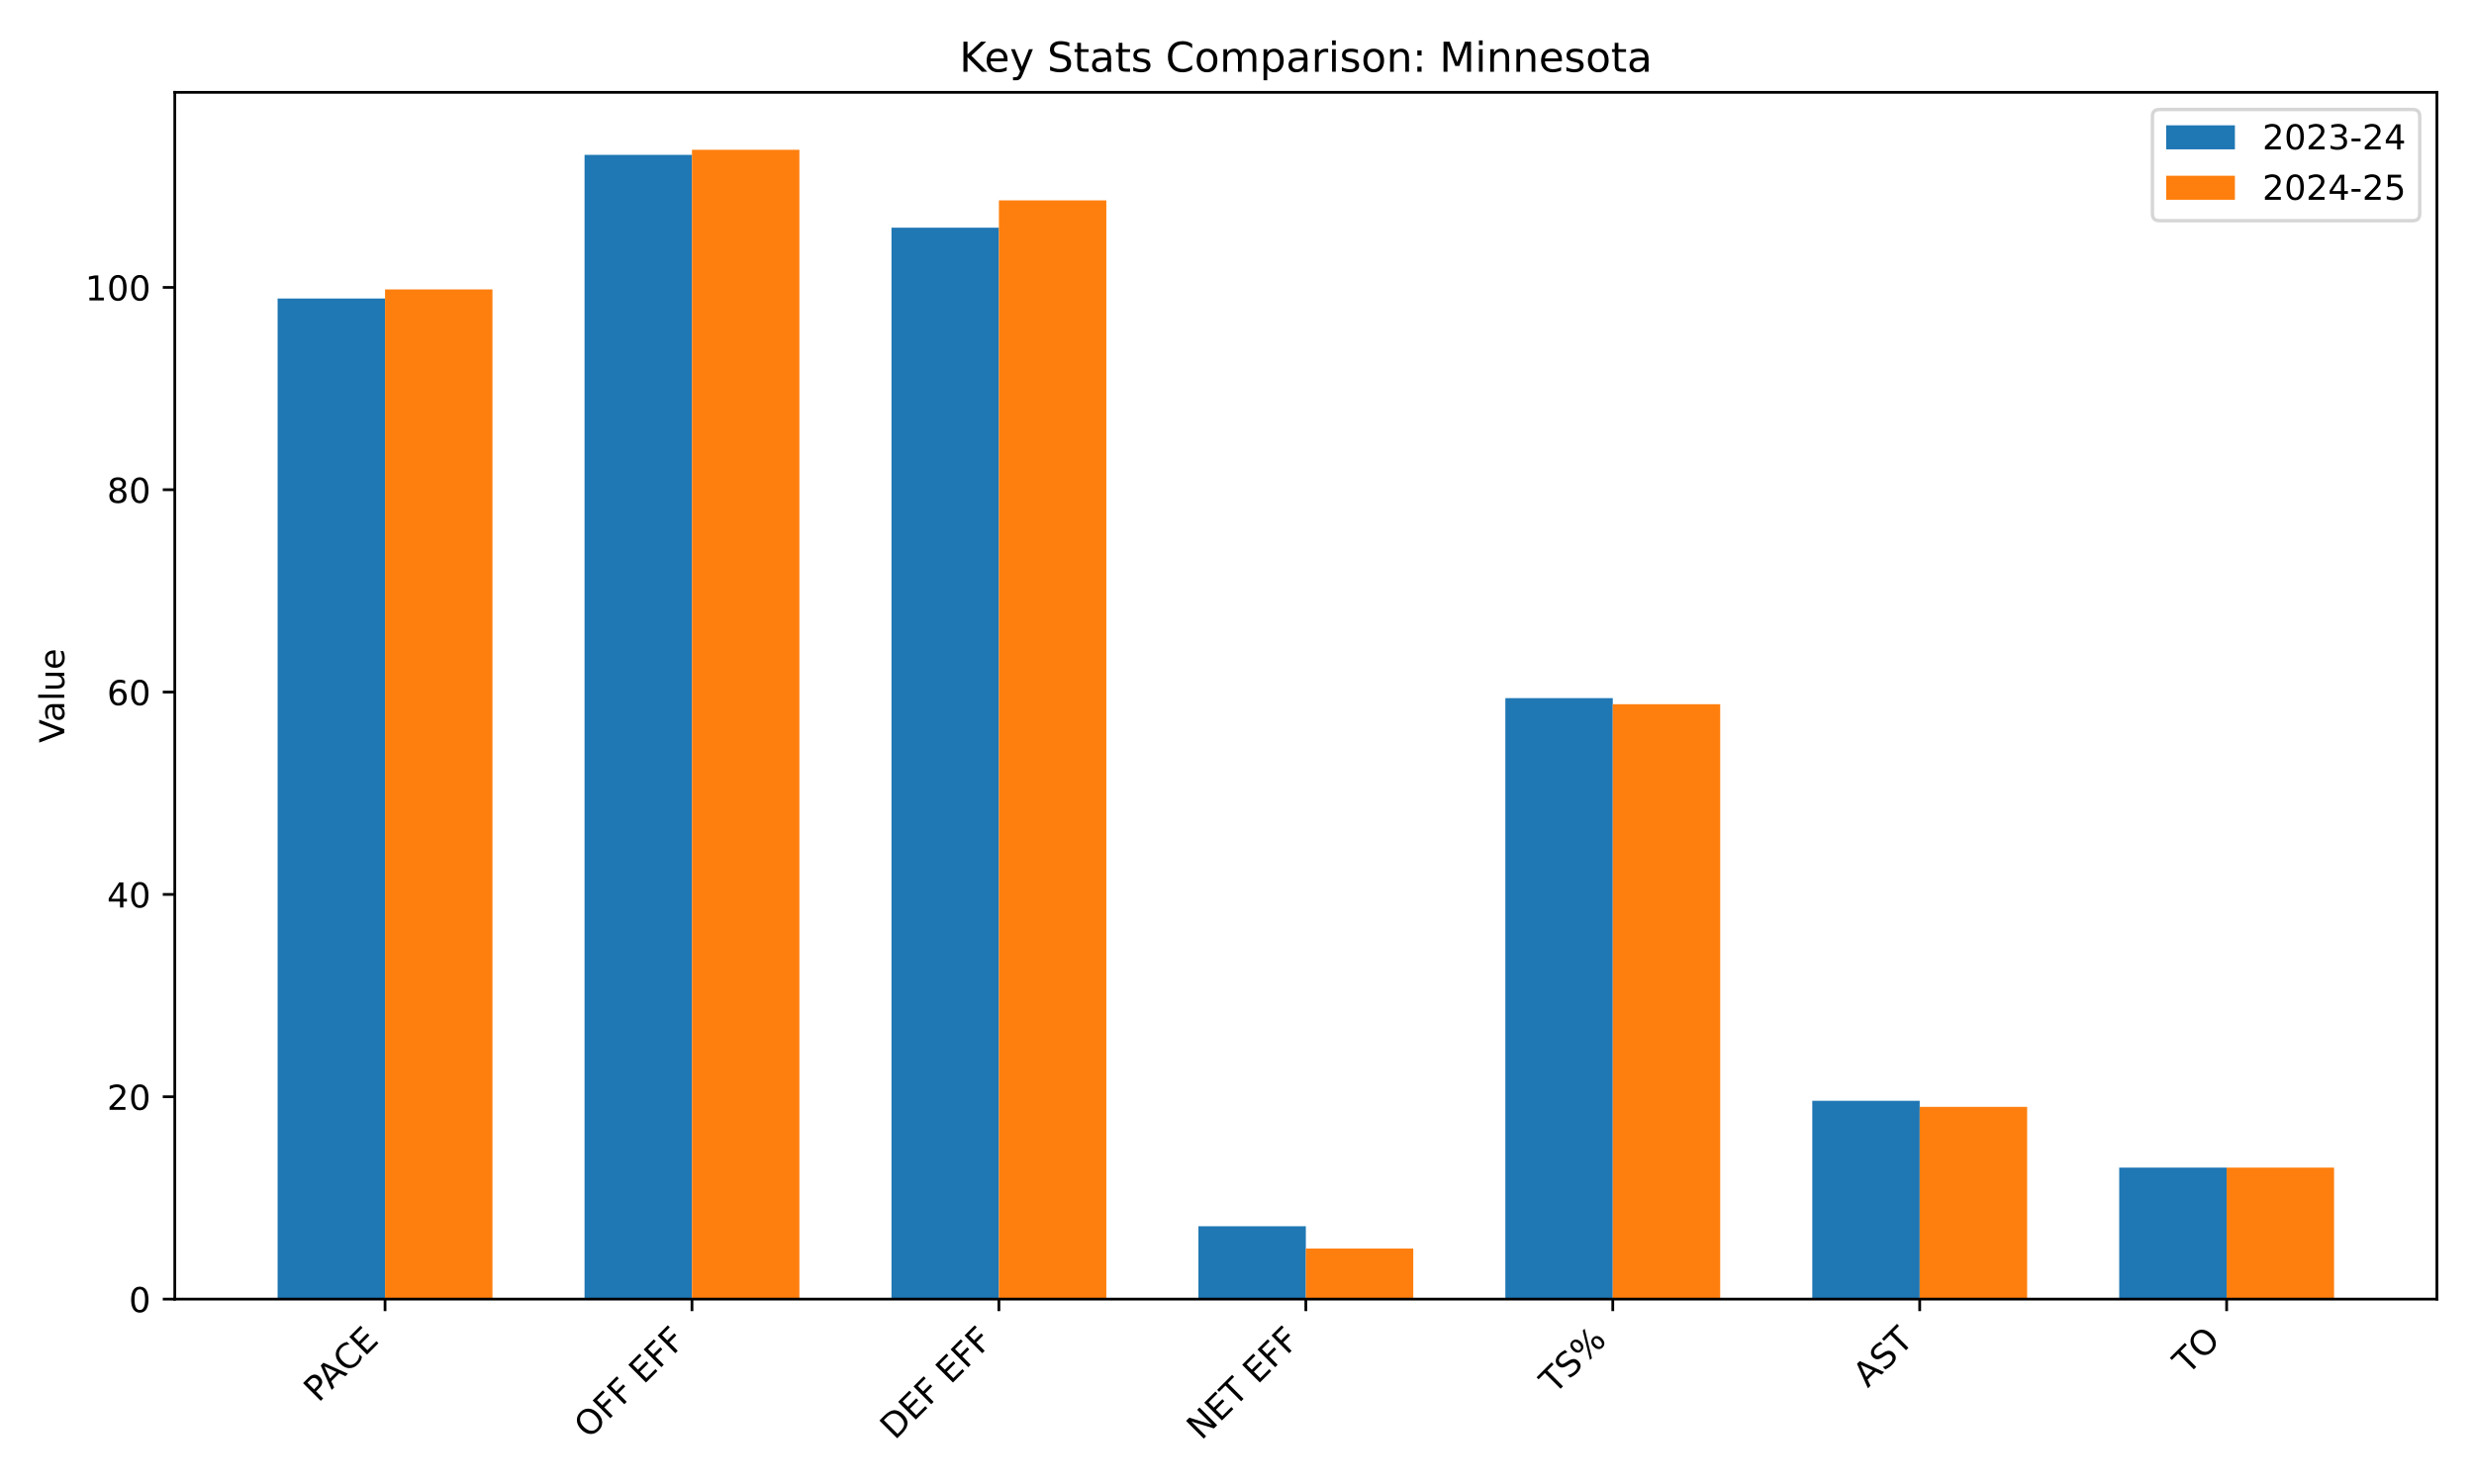
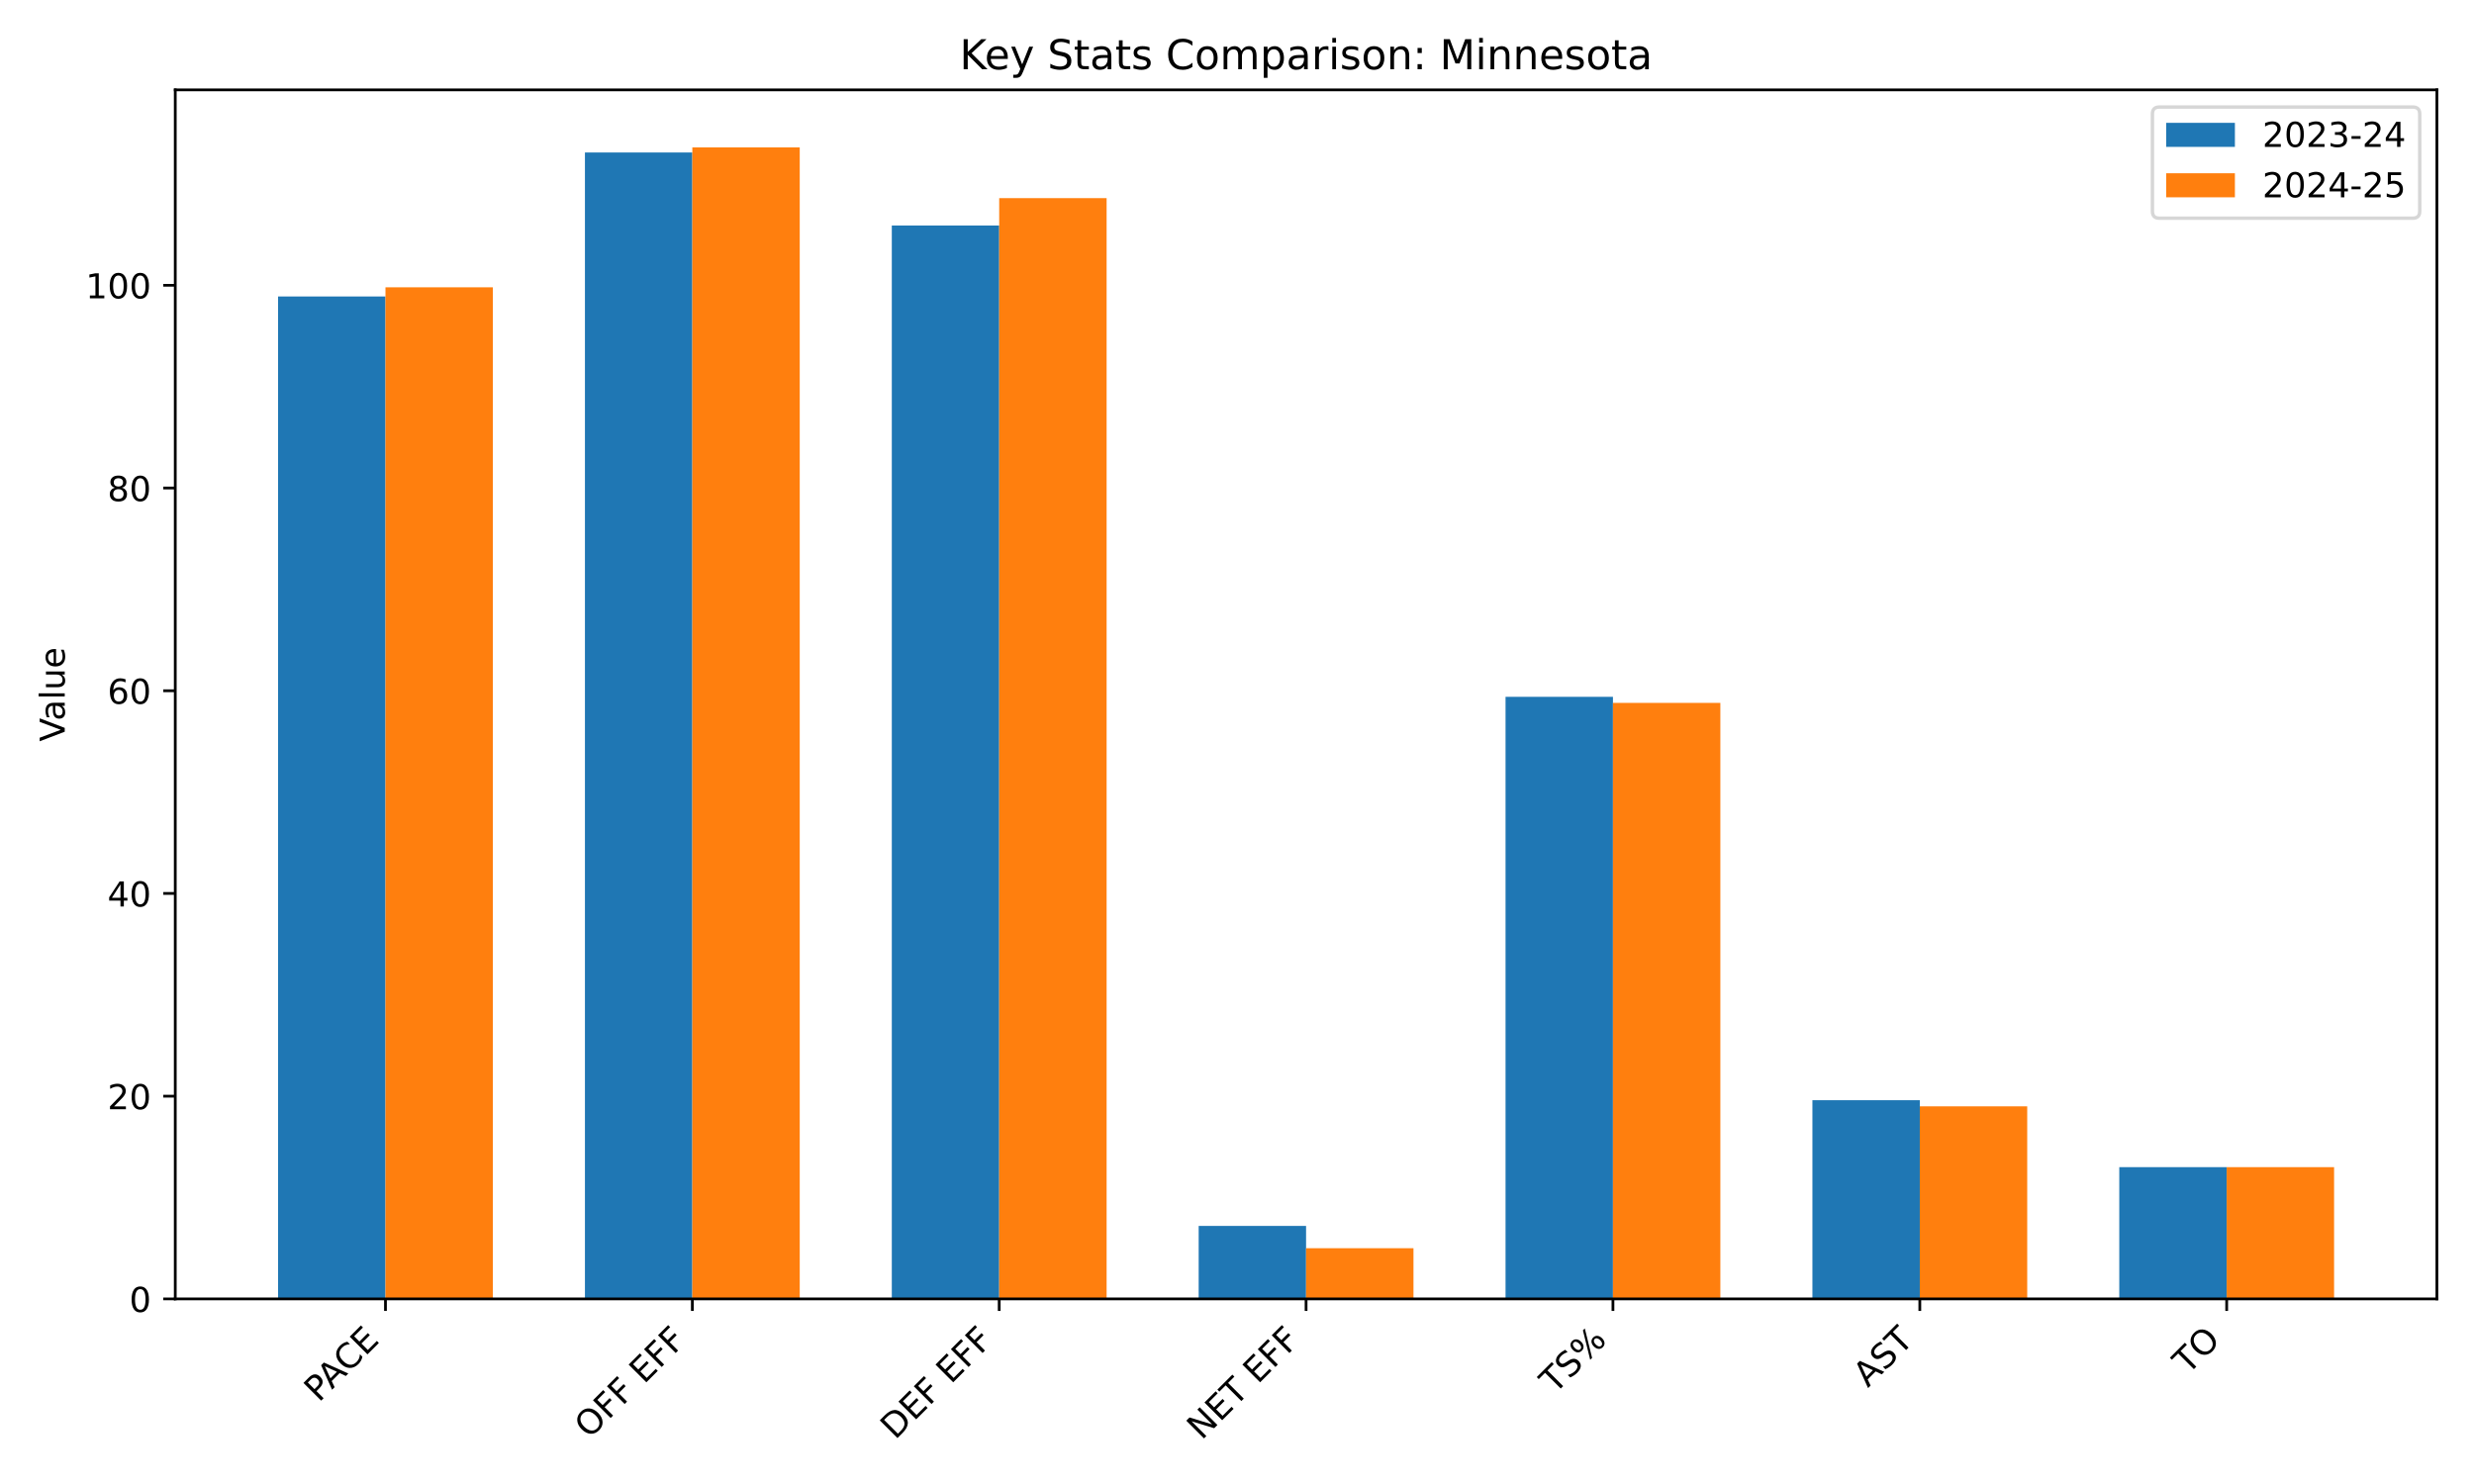
<svg xmlns="http://www.w3.org/2000/svg" xmlns:xlink="http://www.w3.org/1999/xlink" width="720pt" height="432pt" viewBox="0 0 720 432" version="1.1">
  <defs>
    <style type="text/css">*{stroke-linejoin: round; stroke-linecap: butt}</style>
  </defs>
  <g id="figure_1">
    <g id="patch_1">
      <path d="M 0 432  L 720 432  L 720 0  L 0 0  z " style="fill: #ffffff" />
    </g>
    <g id="axes_1">
      <g id="patch_2">
-         <path d="M 50.87 378.18  L 709.2 378.18  L 709.2 26.88  L 50.87 26.88  z " style="fill: #ffffff" />
+         <path d="M 51.005 378.116  L 709.2 378.116  L 709.2 26.16  L 51.005 26.16  z " style="fill: #ffffff" />
      </g>
      <g id="patch_3">
-         <path d="M 80.794 378.18  L 112.058 378.18  L 112.058 86.903  L 80.794 86.903  z " clip-path="url(#pd0b8dc051b)" style="fill: #1f77b4" />
+         <path d="M 80.923 378.116  L 112.181 378.116  L 112.181 86.295  L 80.923 86.295  z " clip-path="url(#pd08ea0d727)" style="fill: #1f77b4" />
      </g>
      <g id="patch_4">
-         <path d="M 170.12 378.18  L 201.384 378.18  L 201.384 45.081  L 170.12 45.081  z " clip-path="url(#pd0b8dc051b)" style="fill: #1f77b4" />
+         <path d="M 170.23 378.116  L 201.488 378.116  L 201.488 44.395  L 170.23 44.395  z " clip-path="url(#pd08ea0d727)" style="fill: #1f77b4" />
      </g>
      <g id="patch_5">
-         <path d="M 259.445 378.18  L 290.709 378.18  L 290.709 66.286  L 259.445 66.286  z " clip-path="url(#pd0b8dc051b)" style="fill: #1f77b4" />
+         <path d="M 259.538 378.116  L 290.795 378.116  L 290.795 65.64  L 259.538 65.64  z " clip-path="url(#pd08ea0d727)" style="fill: #1f77b4" />
      </g>
      <g id="patch_6">
-         <path d="M 348.771 378.18  L 380.035 378.18  L 380.035 356.975  L 348.771 356.975  z " clip-path="url(#pd0b8dc051b)" style="fill: #1f77b4" />
+         <path d="M 348.845 378.116  L 380.103 378.116  L 380.103 356.871  L 348.845 356.871  z " clip-path="url(#pd08ea0d727)" style="fill: #1f77b4" />
      </g>
      <g id="patch_7">
-         <path d="M 438.097 378.18  L 469.361 378.18  L 469.361 203.237  L 438.097 203.237  z " clip-path="url(#pd0b8dc051b)" style="fill: #1f77b4" />
+         <path d="M 438.152 378.116  L 469.41 378.116  L 469.41 202.846  L 438.152 202.846  z " clip-path="url(#pd08ea0d727)" style="fill: #1f77b4" />
      </g>
      <g id="patch_8">
-         <path d="M 527.422 378.18  L 558.686 378.18  L 558.686 320.455  L 527.422 320.455  z " clip-path="url(#pd0b8dc051b)" style="fill: #1f77b4" />
+         <path d="M 527.46 378.116  L 558.717 378.116  L 558.717 320.283  L 527.46 320.283  z " clip-path="url(#pd08ea0d727)" style="fill: #1f77b4" />
      </g>
      <g id="patch_9">
-         <path d="M 616.748 378.18  L 648.012 378.18  L 648.012 339.893  L 616.748 339.893  z " clip-path="url(#pd0b8dc051b)" style="fill: #1f77b4" />
+         <path d="M 616.767 378.116  L 648.024 378.116  L 648.024 339.758  L 616.767 339.758  z " clip-path="url(#pd08ea0d727)" style="fill: #1f77b4" />
      </g>
      <g id="patch_10">
-         <path d="M 112.058 378.18  L 143.322 378.18  L 143.322 84.252  L 112.058 84.252  z " clip-path="url(#pd0b8dc051b)" style="fill: #ff7f0e" />
+         <path d="M 112.181 378.116  L 143.438 378.116  L 143.438 83.639  L 112.181 83.639  z " clip-path="url(#pd08ea0d727)" style="fill: #ff7f0e" />
      </g>
      <g id="patch_11">
-         <path d="M 201.384 378.18  L 232.648 378.18  L 232.648 43.609  L 201.384 43.609  z " clip-path="url(#pd0b8dc051b)" style="fill: #ff7f0e" />
+         <path d="M 201.488 378.116  L 232.745 378.116  L 232.745 42.92  L 201.488 42.92  z " clip-path="url(#pd08ea0d727)" style="fill: #ff7f0e" />
      </g>
      <g id="patch_12">
-         <path d="M 290.709 378.18  L 321.973 378.18  L 321.973 58.334  L 290.709 58.334  z " clip-path="url(#pd0b8dc051b)" style="fill: #ff7f0e" />
+         <path d="M 290.795 378.116  L 322.053 378.116  L 322.053 57.673  L 290.795 57.673  z " clip-path="url(#pd08ea0d727)" style="fill: #ff7f0e" />
      </g>
      <g id="patch_13">
-         <path d="M 380.035 378.18  L 411.299 378.18  L 411.299 363.454  L 380.035 363.454  z " clip-path="url(#pd0b8dc051b)" style="fill: #ff7f0e" />
+         <path d="M 380.103 378.116  L 411.36 378.116  L 411.36 363.363  L 380.103 363.363  z " clip-path="url(#pd08ea0d727)" style="fill: #ff7f0e" />
      </g>
      <g id="patch_14">
-         <path d="M 469.361 378.18  L 500.625 378.18  L 500.625 205.004  L 469.361 205.004  z " clip-path="url(#pd0b8dc051b)" style="fill: #ff7f0e" />
+         <path d="M 469.41 378.116  L 500.667 378.116  L 500.667 204.617  L 469.41 204.617  z " clip-path="url(#pd08ea0d727)" style="fill: #ff7f0e" />
      </g>
      <g id="patch_15">
-         <path d="M 558.686 378.18  L 589.95 378.18  L 589.95 322.222  L 558.686 322.222  z " clip-path="url(#pd0b8dc051b)" style="fill: #ff7f0e" />
+         <path d="M 558.717 378.116  L 589.975 378.116  L 589.975 322.054  L 558.717 322.054  z " clip-path="url(#pd08ea0d727)" style="fill: #ff7f0e" />
      </g>
      <g id="patch_16">
-         <path d="M 648.012 378.18  L 679.276 378.18  L 679.276 339.893  L 648.012 339.893  z " clip-path="url(#pd0b8dc051b)" style="fill: #ff7f0e" />
+         <path d="M 648.024 378.116  L 679.282 378.116  L 679.282 339.758  L 648.024 339.758  z " clip-path="url(#pd08ea0d727)" style="fill: #ff7f0e" />
      </g>
      <g id="matplotlib.axis_1">
        <g id="xtick_1">
          <g id="line2d_1">
            <defs>
-               <path id="m9c830e489b" d="M 0 0  L 0 3.5  " style="stroke: #000000; stroke-width: 0.8" />
+               <path id="mf0e6658be1" d="M 0 0  L 0 3.5  " style="stroke: #000000; stroke-width: 0.8" />
            </defs>
            <g>
-               <use xlink:href="#m9c830e489b" x="112.058" y="378.18" style="stroke: #000000; stroke-width: 0.8" />
+               <use xlink:href="#mf0e6658be1" x="112.181" y="378.116" style="stroke: #000000; stroke-width: 0.8" />
            </g>
          </g>
          <g id="text_1">
-             <g transform="translate(92.65572 408.4847) rotate(-45) scale(0.1 -0.1)">
+             <g transform="translate(92.77817 408.421) rotate(-45) scale(0.1 -0.1)">
              <defs>
                <path id="DejaVuSans-50" d="M 1259 4147  L 1259 2394  L 2053 2394  Q 2494 2394 2734 2622  Q 2975 2850 2975 3272  Q 2975 3691 2734 3919  Q 2494 4147 2053 4147  L 1259 4147  z M 628 4666  L 2053 4666  Q 2838 4666 3239 4311  Q 3641 3956 3641 3272  Q 3641 2581 3239 2228  Q 2838 1875 2053 1875  L 1259 1875  L 1259 0  L 628 0  L 628 4666  z " transform="scale(0.015625)" />
                <path id="DejaVuSans-41" d="M 2188 4044  L 1331 1722  L 3047 1722  L 2188 4044  z M 1831 4666  L 2547 4666  L 4325 0  L 3669 0  L 3244 1197  L 1141 1197  L 716 0  L 50 0  L 1831 4666  z " transform="scale(0.015625)" />
                <path id="DejaVuSans-43" d="M 4122 4306  L 4122 3641  Q 3803 3938 3442 4084  Q 3081 4231 2675 4231  Q 1875 4231 1450 3742  Q 1025 3253 1025 2328  Q 1025 1406 1450 917  Q 1875 428 2675 428  Q 3081 428 3442 575  Q 3803 722 4122 1019  L 4122 359  Q 3791 134 3420 21  Q 3050 -91 2638 -91  Q 1578 -91 968 557  Q 359 1206 359 2328  Q 359 3453 968 4101  Q 1578 4750 2638 4750  Q 3056 4750 3426 4639  Q 3797 4528 4122 4306  z " transform="scale(0.015625)" />
                <path id="DejaVuSans-45" d="M 628 4666  L 3578 4666  L 3578 4134  L 1259 4134  L 1259 2753  L 3481 2753  L 3481 2222  L 1259 2222  L 1259 531  L 3634 531  L 3634 0  L 628 0  L 628 4666  z " transform="scale(0.015625)" />
              </defs>
              <use xlink:href="#DejaVuSans-50" />
              <use xlink:href="#DejaVuSans-41" transform="translate(53.92773 0)" />
              <use xlink:href="#DejaVuSans-43" transform="translate(120.5859 0)" />
              <use xlink:href="#DejaVuSans-45" transform="translate(190.4102 0)" />
            </g>
          </g>
        </g>
        <g id="xtick_2">
          <g id="line2d_2">
            <g>
-               <use xlink:href="#m9c830e489b" x="201.384" y="378.18" style="stroke: #000000; stroke-width: 0.8" />
+               <use xlink:href="#mf0e6658be1" x="201.488" y="378.116" style="stroke: #000000; stroke-width: 0.8" />
            </g>
          </g>
          <g id="text_2">
-             <g transform="translate(171.3637 419.1023) rotate(-45) scale(0.1 -0.1)">
+             <g transform="translate(171.4678 419.0387) rotate(-45) scale(0.1 -0.1)">
              <defs>
                <path id="DejaVuSans-4f" d="M 2522 4238  Q 1834 4238 1429 3725  Q 1025 3213 1025 2328  Q 1025 1447 1429 934  Q 1834 422 2522 422  Q 3209 422 3611 934  Q 4013 1447 4013 2328  Q 4013 3213 3611 3725  Q 3209 4238 2522 4238  z M 2522 4750  Q 3503 4750 4090 4092  Q 4678 3434 4678 2328  Q 4678 1225 4090 567  Q 3503 -91 2522 -91  Q 1538 -91 948 565  Q 359 1222 359 2328  Q 359 3434 948 4092  Q 1538 4750 2522 4750  z " transform="scale(0.015625)" />
                <path id="DejaVuSans-46" d="M 628 4666  L 3309 4666  L 3309 4134  L 1259 4134  L 1259 2759  L 3109 2759  L 3109 2228  L 1259 2228  L 1259 0  L 628 0  L 628 4666  z " transform="scale(0.015625)" />
                <path id="DejaVuSans-20" transform="scale(0.015625)" />
              </defs>
              <use xlink:href="#DejaVuSans-4f" />
              <use xlink:href="#DejaVuSans-46" transform="translate(78.71094 0)" />
              <use xlink:href="#DejaVuSans-46" transform="translate(136.2305 0)" />
              <use xlink:href="#DejaVuSans-20" transform="translate(193.75 0)" />
              <use xlink:href="#DejaVuSans-45" transform="translate(225.5371 0)" />
              <use xlink:href="#DejaVuSans-46" transform="translate(288.7207 0)" />
              <use xlink:href="#DejaVuSans-46" transform="translate(346.2402 0)" />
            </g>
          </g>
        </g>
        <g id="xtick_3">
          <g id="line2d_3">
            <g>
-               <use xlink:href="#m9c830e489b" x="290.709" y="378.18" style="stroke: #000000; stroke-width: 0.8" />
+               <use xlink:href="#mf0e6658be1" x="290.795" y="378.116" style="stroke: #000000; stroke-width: 0.8" />
            </g>
          </g>
          <g id="text_3">
-             <g transform="translate(260.4098 419.3819) rotate(-45) scale(0.1 -0.1)">
+             <g transform="translate(260.4956 419.3182) rotate(-45) scale(0.1 -0.1)">
              <defs>
                <path id="DejaVuSans-44" d="M 1259 4147  L 1259 519  L 2022 519  Q 2988 519 3436 956  Q 3884 1394 3884 2338  Q 3884 3275 3436 3711  Q 2988 4147 2022 4147  L 1259 4147  z M 628 4666  L 1925 4666  Q 3281 4666 3915 4102  Q 4550 3538 4550 2338  Q 4550 1131 3912 565  Q 3275 0 1925 0  L 628 0  L 628 4666  z " transform="scale(0.015625)" />
              </defs>
              <use xlink:href="#DejaVuSans-44" />
              <use xlink:href="#DejaVuSans-45" transform="translate(77.00195 0)" />
              <use xlink:href="#DejaVuSans-46" transform="translate(140.1855 0)" />
              <use xlink:href="#DejaVuSans-20" transform="translate(197.7051 0)" />
              <use xlink:href="#DejaVuSans-45" transform="translate(229.4922 0)" />
              <use xlink:href="#DejaVuSans-46" transform="translate(292.6758 0)" />
              <use xlink:href="#DejaVuSans-46" transform="translate(350.1953 0)" />
            </g>
          </g>
        </g>
        <g id="xtick_4">
          <g id="line2d_4">
            <g>
-               <use xlink:href="#m9c830e489b" x="380.035" y="378.18" style="stroke: #000000; stroke-width: 0.8" />
+               <use xlink:href="#mf0e6658be1" x="380.103" y="378.116" style="stroke: #000000; stroke-width: 0.8" />
            </g>
          </g>
          <g id="text_4">
-             <g transform="translate(349.6382 419.4791) rotate(-45) scale(0.1 -0.1)">
+             <g transform="translate(349.7057 419.4154) rotate(-45) scale(0.1 -0.1)">
              <defs>
                <path id="DejaVuSans-4e" d="M 628 4666  L 1478 4666  L 3547 763  L 3547 4666  L 4159 4666  L 4159 0  L 3309 0  L 1241 3903  L 1241 0  L 628 0  L 628 4666  z " transform="scale(0.015625)" />
                <path id="DejaVuSans-54" d="M -19 4666  L 3928 4666  L 3928 4134  L 2272 4134  L 2272 0  L 1638 0  L 1638 4134  L -19 4134  L -19 4666  z " transform="scale(0.015625)" />
              </defs>
              <use xlink:href="#DejaVuSans-4e" />
              <use xlink:href="#DejaVuSans-45" transform="translate(74.80469 0)" />
              <use xlink:href="#DejaVuSans-54" transform="translate(137.9883 0)" />
              <use xlink:href="#DejaVuSans-20" transform="translate(199.0723 0)" />
              <use xlink:href="#DejaVuSans-45" transform="translate(230.8594 0)" />
              <use xlink:href="#DejaVuSans-46" transform="translate(294.043 0)" />
              <use xlink:href="#DejaVuSans-46" transform="translate(351.5625 0)" />
            </g>
          </g>
        </g>
        <g id="xtick_5">
          <g id="line2d_5">
            <g>
-               <use xlink:href="#m9c830e489b" x="469.361" y="378.18" style="stroke: #000000; stroke-width: 0.8" />
+               <use xlink:href="#mf0e6658be1" x="469.41" y="378.116" style="stroke: #000000; stroke-width: 0.8" />
            </g>
          </g>
          <g id="text_5">
-             <g transform="translate(452.3636 406.0794) rotate(-45) scale(0.1 -0.1)">
+             <g transform="translate(452.4127 406.0158) rotate(-45) scale(0.1 -0.1)">
              <defs>
                <path id="DejaVuSans-53" d="M 3425 4513  L 3425 3897  Q 3066 4069 2747 4153  Q 2428 4238 2131 4238  Q 1616 4238 1336 4038  Q 1056 3838 1056 3469  Q 1056 3159 1242 3001  Q 1428 2844 1947 2747  L 2328 2669  Q 3034 2534 3370 2195  Q 3706 1856 3706 1288  Q 3706 609 3251 259  Q 2797 -91 1919 -91  Q 1588 -91 1214 -16  Q 841 59 441 206  L 441 856  Q 825 641 1194 531  Q 1563 422 1919 422  Q 2459 422 2753 634  Q 3047 847 3047 1241  Q 3047 1584 2836 1778  Q 2625 1972 2144 2069  L 1759 2144  Q 1053 2284 737 2584  Q 422 2884 422 3419  Q 422 4038 858 4394  Q 1294 4750 2059 4750  Q 2388 4750 2728 4690  Q 3069 4631 3425 4513  z " transform="scale(0.015625)" />
                <path id="DejaVuSans-25" d="M 4653 2053  Q 4381 2053 4226 1822  Q 4072 1591 4072 1178  Q 4072 772 4226 539  Q 4381 306 4653 306  Q 4919 306 5073 539  Q 5228 772 5228 1178  Q 5228 1588 5073 1820  Q 4919 2053 4653 2053  z M 4653 2450  Q 5147 2450 5437 2106  Q 5728 1763 5728 1178  Q 5728 594 5436 251  Q 5144 -91 4653 -91  Q 4153 -91 3862 251  Q 3572 594 3572 1178  Q 3572 1766 3864 2108  Q 4156 2450 4653 2450  z M 1428 4353  Q 1159 4353 1004 4120  Q 850 3888 850 3481  Q 850 3069 1003 2837  Q 1156 2606 1428 2606  Q 1700 2606 1854 2837  Q 2009 3069 2009 3481  Q 2009 3884 1853 4118  Q 1697 4353 1428 4353  z M 4250 4750  L 4750 4750  L 1831 -91  L 1331 -91  L 4250 4750  z M 1428 4750  Q 1922 4750 2215 4408  Q 2509 4066 2509 3481  Q 2509 2891 2217 2550  Q 1925 2209 1428 2209  Q 931 2209 642 2551  Q 353 2894 353 3481  Q 353 4063 643 4406  Q 934 4750 1428 4750  z " transform="scale(0.015625)" />
              </defs>
              <use xlink:href="#DejaVuSans-54" />
              <use xlink:href="#DejaVuSans-53" transform="translate(61.08398 0)" />
              <use xlink:href="#DejaVuSans-25" transform="translate(124.5605 0)" />
            </g>
          </g>
        </g>
        <g id="xtick_6">
          <g id="line2d_6">
            <g>
-               <use xlink:href="#m9c830e489b" x="558.686" y="378.18" style="stroke: #000000; stroke-width: 0.8" />
+               <use xlink:href="#mf0e6658be1" x="558.717" y="378.116" style="stroke: #000000; stroke-width: 0.8" />
            </g>
          </g>
          <g id="text_6">
-             <g transform="translate(543.5708 404.1978) rotate(-45) scale(0.1 -0.1)">
+             <g transform="translate(543.6016 404.1342) rotate(-45) scale(0.1 -0.1)">
              <use xlink:href="#DejaVuSans-41" />
              <use xlink:href="#DejaVuSans-53" transform="translate(68.4082 0)" />
              <use xlink:href="#DejaVuSans-54" transform="translate(131.8848 0)" />
            </g>
          </g>
        </g>
        <g id="xtick_7">
          <g id="line2d_7">
            <g>
-               <use xlink:href="#m9c830e489b" x="648.012" y="378.18" style="stroke: #000000; stroke-width: 0.8" />
+               <use xlink:href="#mf0e6658be1" x="648.024" y="378.116" style="stroke: #000000; stroke-width: 0.8" />
            </g>
          </g>
          <g id="text_7">
-             <g transform="translate(636.6562 400.438) rotate(-45) scale(0.1 -0.1)">
+             <g transform="translate(636.6688 400.3744) rotate(-45) scale(0.1 -0.1)">
              <use xlink:href="#DejaVuSans-54" />
              <use xlink:href="#DejaVuSans-4f" transform="translate(61.08398 0)" />
            </g>
          </g>
        </g>
      </g>
      <g id="matplotlib.axis_2">
        <g id="ytick_1">
          <g id="line2d_8">
            <defs>
-               <path id="m8847813291" d="M 0 0  L -3.5 0  " style="stroke: #000000; stroke-width: 0.8" />
+               <path id="m362a464a7b" d="M 0 0  L -3.5 0  " style="stroke: #000000; stroke-width: 0.8" />
            </defs>
            <g>
-               <use xlink:href="#m8847813291" x="50.87" y="378.18" style="stroke: #000000; stroke-width: 0.8" />
+               <use xlink:href="#m362a464a7b" x="51.005" y="378.116" style="stroke: #000000; stroke-width: 0.8" />
            </g>
          </g>
          <g id="text_8">
-             <g transform="translate(37.5075 381.9792) scale(0.1 -0.1)">
+             <g transform="translate(37.6425 381.9156) scale(0.1 -0.1)">
              <defs>
                <path id="DejaVuSans-30" d="M 2034 4250  Q 1547 4250 1301 3770  Q 1056 3291 1056 2328  Q 1056 1369 1301 889  Q 1547 409 2034 409  Q 2525 409 2770 889  Q 3016 1369 3016 2328  Q 3016 3291 2770 3770  Q 2525 4250 2034 4250  z M 2034 4750  Q 2819 4750 3233 4129  Q 3647 3509 3647 2328  Q 3647 1150 3233 529  Q 2819 -91 2034 -91  Q 1250 -91 836 529  Q 422 1150 422 2328  Q 422 3509 836 4129  Q 1250 4750 2034 4750  z " transform="scale(0.015625)" />
              </defs>
              <use xlink:href="#DejaVuSans-30" />
            </g>
          </g>
        </g>
        <g id="ytick_2">
          <g id="line2d_9">
            <g>
-               <use xlink:href="#m8847813291" x="50.87" y="319.277" style="stroke: #000000; stroke-width: 0.8" />
+               <use xlink:href="#m362a464a7b" x="51.005" y="319.103" style="stroke: #000000; stroke-width: 0.8" />
            </g>
          </g>
          <g id="text_9">
-             <g transform="translate(31.145 323.0758) scale(0.1 -0.1)">
+             <g transform="translate(31.28 322.9021) scale(0.1 -0.1)">
              <defs>
                <path id="DejaVuSans-32" d="M 1228 531  L 3431 531  L 3431 0  L 469 0  L 469 531  Q 828 903 1448 1529  Q 2069 2156 2228 2338  Q 2531 2678 2651 2914  Q 2772 3150 2772 3378  Q 2772 3750 2511 3984  Q 2250 4219 1831 4219  Q 1534 4219 1204 4116  Q 875 4013 500 3803  L 500 4441  Q 881 4594 1212 4672  Q 1544 4750 1819 4750  Q 2544 4750 2975 4387  Q 3406 4025 3406 3419  Q 3406 3131 3298 2873  Q 3191 2616 2906 2266  Q 2828 2175 2409 1742  Q 1991 1309 1228 531  z " transform="scale(0.015625)" />
              </defs>
              <use xlink:href="#DejaVuSans-32" />
              <use xlink:href="#DejaVuSans-30" transform="translate(63.62305 0)" />
            </g>
          </g>
        </g>
        <g id="ytick_3">
          <g id="line2d_10">
            <g>
-               <use xlink:href="#m8847813291" x="50.87" y="260.373" style="stroke: #000000; stroke-width: 0.8" />
+               <use xlink:href="#m362a464a7b" x="51.005" y="260.089" style="stroke: #000000; stroke-width: 0.8" />
            </g>
          </g>
          <g id="text_10">
-             <g transform="translate(31.145 264.1724) scale(0.1 -0.1)">
+             <g transform="translate(31.28 263.8886) scale(0.1 -0.1)">
              <defs>
                <path id="DejaVuSans-34" d="M 2419 4116  L 825 1625  L 2419 1625  L 2419 4116  z M 2253 4666  L 3047 4666  L 3047 1625  L 3713 1625  L 3713 1100  L 3047 1100  L 3047 0  L 2419 0  L 2419 1100  L 313 1100  L 313 1709  L 2253 4666  z " transform="scale(0.015625)" />
              </defs>
              <use xlink:href="#DejaVuSans-34" />
              <use xlink:href="#DejaVuSans-30" transform="translate(63.62305 0)" />
            </g>
          </g>
        </g>
        <g id="ytick_4">
          <g id="line2d_11">
            <g>
-               <use xlink:href="#m8847813291" x="50.87" y="201.47" style="stroke: #000000; stroke-width: 0.8" />
+               <use xlink:href="#m362a464a7b" x="51.005" y="201.076" style="stroke: #000000; stroke-width: 0.8" />
            </g>
          </g>
          <g id="text_11">
-             <g transform="translate(31.145 205.2689) scale(0.1 -0.1)">
+             <g transform="translate(31.28 204.8751) scale(0.1 -0.1)">
              <defs>
                <path id="DejaVuSans-36" d="M 2113 2584  Q 1688 2584 1439 2293  Q 1191 2003 1191 1497  Q 1191 994 1439 701  Q 1688 409 2113 409  Q 2538 409 2786 701  Q 3034 994 3034 1497  Q 3034 2003 2786 2293  Q 2538 2584 2113 2584  z M 3366 4563  L 3366 3988  Q 3128 4100 2886 4159  Q 2644 4219 2406 4219  Q 1781 4219 1451 3797  Q 1122 3375 1075 2522  Q 1259 2794 1537 2939  Q 1816 3084 2150 3084  Q 2853 3084 3261 2657  Q 3669 2231 3669 1497  Q 3669 778 3244 343  Q 2819 -91 2113 -91  Q 1303 -91 875 529  Q 447 1150 447 2328  Q 447 3434 972 4092  Q 1497 4750 2381 4750  Q 2619 4750 2861 4703  Q 3103 4656 3366 4563  z " transform="scale(0.015625)" />
              </defs>
              <use xlink:href="#DejaVuSans-36" />
              <use xlink:href="#DejaVuSans-30" transform="translate(63.62305 0)" />
            </g>
          </g>
        </g>
        <g id="ytick_5">
          <g id="line2d_12">
            <g>
-               <use xlink:href="#m8847813291" x="50.87" y="142.566" style="stroke: #000000; stroke-width: 0.8" />
+               <use xlink:href="#m362a464a7b" x="51.005" y="142.062" style="stroke: #000000; stroke-width: 0.8" />
            </g>
          </g>
          <g id="text_12">
-             <g transform="translate(31.145 146.3655) scale(0.1 -0.1)">
+             <g transform="translate(31.28 145.8617) scale(0.1 -0.1)">
              <defs>
                <path id="DejaVuSans-38" d="M 2034 2216  Q 1584 2216 1326 1975  Q 1069 1734 1069 1313  Q 1069 891 1326 650  Q 1584 409 2034 409  Q 2484 409 2743 651  Q 3003 894 3003 1313  Q 3003 1734 2745 1975  Q 2488 2216 2034 2216  z M 1403 2484  Q 997 2584 770 2862  Q 544 3141 544 3541  Q 544 4100 942 4425  Q 1341 4750 2034 4750  Q 2731 4750 3128 4425  Q 3525 4100 3525 3541  Q 3525 3141 3298 2862  Q 3072 2584 2669 2484  Q 3125 2378 3379 2068  Q 3634 1759 3634 1313  Q 3634 634 3220 271  Q 2806 -91 2034 -91  Q 1263 -91 848 271  Q 434 634 434 1313  Q 434 1759 690 2068  Q 947 2378 1403 2484  z M 1172 3481  Q 1172 3119 1398 2916  Q 1625 2713 2034 2713  Q 2441 2713 2670 2916  Q 2900 3119 2900 3481  Q 2900 3844 2670 4047  Q 2441 4250 2034 4250  Q 1625 4250 1398 4047  Q 1172 3844 1172 3481  z " transform="scale(0.015625)" />
              </defs>
              <use xlink:href="#DejaVuSans-38" />
              <use xlink:href="#DejaVuSans-30" transform="translate(63.62305 0)" />
            </g>
          </g>
        </g>
        <g id="ytick_6">
          <g id="line2d_13">
            <g>
-               <use xlink:href="#m8847813291" x="50.87" y="83.663" style="stroke: #000000; stroke-width: 0.8" />
+               <use xlink:href="#m362a464a7b" x="51.005" y="83.049" style="stroke: #000000; stroke-width: 0.8" />
            </g>
          </g>
          <g id="text_13">
-             <g transform="translate(24.7825 87.46211) scale(0.1 -0.1)">
+             <g transform="translate(24.9175 86.8482) scale(0.1 -0.1)">
              <defs>
                <path id="DejaVuSans-31" d="M 794 531  L 1825 531  L 1825 4091  L 703 3866  L 703 4441  L 1819 4666  L 2450 4666  L 2450 531  L 3481 531  L 3481 0  L 794 0  L 794 531  z " transform="scale(0.015625)" />
              </defs>
              <use xlink:href="#DejaVuSans-31" />
              <use xlink:href="#DejaVuSans-30" transform="translate(63.62305 0)" />
              <use xlink:href="#DejaVuSans-30" transform="translate(127.2461 0)" />
            </g>
          </g>
        </g>
        <g id="text_14">
-           <g transform="translate(18.70281 216.2612) rotate(-90) scale(0.1 -0.1)">
+           <g transform="translate(18.83781 215.8694) rotate(-90) scale(0.1 -0.1)">
            <defs>
              <path id="DejaVuSans-56" d="M 1831 0  L 50 4666  L 709 4666  L 2188 738  L 3669 4666  L 4325 4666  L 2547 0  L 1831 0  z " transform="scale(0.015625)" />
              <path id="DejaVuSans-61" d="M 2194 1759  Q 1497 1759 1228 1600  Q 959 1441 959 1056  Q 959 750 1161 570  Q 1363 391 1709 391  Q 2188 391 2477 730  Q 2766 1069 2766 1631  L 2766 1759  L 2194 1759  z M 3341 1997  L 3341 0  L 2766 0  L 2766 531  Q 2569 213 2275 61  Q 1981 -91 1556 -91  Q 1019 -91 701 211  Q 384 513 384 1019  Q 384 1609 779 1909  Q 1175 2209 1959 2209  L 2766 2209  L 2766 2266  Q 2766 2663 2505 2880  Q 2244 3097 1772 3097  Q 1472 3097 1187 3025  Q 903 2953 641 2809  L 641 3341  Q 956 3463 1253 3523  Q 1550 3584 1831 3584  Q 2591 3584 2966 3190  Q 3341 2797 3341 1997  z " transform="scale(0.015625)" />
              <path id="DejaVuSans-6c" d="M 603 4863  L 1178 4863  L 1178 0  L 603 0  L 603 4863  z " transform="scale(0.015625)" />
              <path id="DejaVuSans-75" d="M 544 1381  L 544 3500  L 1119 3500  L 1119 1403  Q 1119 906 1312 657  Q 1506 409 1894 409  Q 2359 409 2629 706  Q 2900 1003 2900 1516  L 2900 3500  L 3475 3500  L 3475 0  L 2900 0  L 2900 538  Q 2691 219 2414 64  Q 2138 -91 1772 -91  Q 1169 -91 856 284  Q 544 659 544 1381  z M 1991 3584  L 1991 3584  z " transform="scale(0.015625)" />
              <path id="DejaVuSans-65" d="M 3597 1894  L 3597 1613  L 953 1613  Q 991 1019 1311 708  Q 1631 397 2203 397  Q 2534 397 2845 478  Q 3156 559 3463 722  L 3463 178  Q 3153 47 2828 -22  Q 2503 -91 2169 -91  Q 1331 -91 842 396  Q 353 884 353 1716  Q 353 2575 817 3079  Q 1281 3584 2069 3584  Q 2775 3584 3186 3129  Q 3597 2675 3597 1894  z M 3022 2063  Q 3016 2534 2758 2815  Q 2500 3097 2075 3097  Q 1594 3097 1305 2825  Q 1016 2553 972 2059  L 3022 2063  z " transform="scale(0.015625)" />
            </defs>
            <use xlink:href="#DejaVuSans-56" />
            <use xlink:href="#DejaVuSans-61" transform="translate(60.6582 0)" />
            <use xlink:href="#DejaVuSans-6c" transform="translate(121.9375 0)" />
            <use xlink:href="#DejaVuSans-75" transform="translate(149.7207 0)" />
            <use xlink:href="#DejaVuSans-65" transform="translate(213.0996 0)" />
          </g>
        </g>
      </g>
      <g id="patch_17">
-         <path d="M 50.87 378.18  L 50.87 26.88  " style="fill: none; stroke: #000000; stroke-width: 0.8; stroke-linejoin: miter; stroke-linecap: square" />
+         <path d="M 51.005 378.116  L 51.005 26.16  " style="fill: none; stroke: #000000; stroke-width: 0.8; stroke-linejoin: miter; stroke-linecap: square" />
      </g>
      <g id="patch_18">
-         <path d="M 709.2 378.18  L 709.2 26.88  " style="fill: none; stroke: #000000; stroke-width: 0.8; stroke-linejoin: miter; stroke-linecap: square" />
+         <path d="M 709.2 378.116  L 709.2 26.16  " style="fill: none; stroke: #000000; stroke-width: 0.8; stroke-linejoin: miter; stroke-linecap: square" />
      </g>
      <g id="patch_19">
-         <path d="M 50.87 378.18  L 709.2 378.18  " style="fill: none; stroke: #000000; stroke-width: 0.8; stroke-linejoin: miter; stroke-linecap: square" />
+         <path d="M 51.005 378.116  L 709.2 378.116  " style="fill: none; stroke: #000000; stroke-width: 0.8; stroke-linejoin: miter; stroke-linecap: square" />
      </g>
      <g id="patch_20">
-         <path d="M 50.87 26.88  L 709.2 26.88  " style="fill: none; stroke: #000000; stroke-width: 0.8; stroke-linejoin: miter; stroke-linecap: square" />
+         <path d="M 51.005 26.16  L 709.2 26.16  " style="fill: none; stroke: #000000; stroke-width: 0.8; stroke-linejoin: miter; stroke-linecap: square" />
      </g>
      <g id="text_15">
-         <g transform="translate(279.2088 20.88) scale(0.12 -0.12)">
+         <g transform="translate(279.2763 20.16) scale(0.12 -0.12)">
          <defs>
            <path id="DejaVuSans-4b" d="M 628 4666  L 1259 4666  L 1259 2694  L 3353 4666  L 4166 4666  L 1850 2491  L 4331 0  L 3500 0  L 1259 2247  L 1259 0  L 628 0  L 628 4666  z " transform="scale(0.015625)" />
            <path id="DejaVuSans-79" d="M 2059 -325  Q 1816 -950 1584 -1140  Q 1353 -1331 966 -1331  L 506 -1331  L 506 -850  L 844 -850  Q 1081 -850 1212 -737  Q 1344 -625 1503 -206  L 1606 56  L 191 3500  L 800 3500  L 1894 763  L 2988 3500  L 3597 3500  L 2059 -325  z " transform="scale(0.015625)" />
            <path id="DejaVuSans-74" d="M 1172 4494  L 1172 3500  L 2356 3500  L 2356 3053  L 1172 3053  L 1172 1153  Q 1172 725 1289 603  Q 1406 481 1766 481  L 2356 481  L 2356 0  L 1766 0  Q 1100 0 847 248  Q 594 497 594 1153  L 594 3053  L 172 3053  L 172 3500  L 594 3500  L 594 4494  L 1172 4494  z " transform="scale(0.015625)" />
            <path id="DejaVuSans-73" d="M 2834 3397  L 2834 2853  Q 2591 2978 2328 3040  Q 2066 3103 1784 3103  Q 1356 3103 1142 2972  Q 928 2841 928 2578  Q 928 2378 1081 2264  Q 1234 2150 1697 2047  L 1894 2003  Q 2506 1872 2764 1633  Q 3022 1394 3022 966  Q 3022 478 2636 193  Q 2250 -91 1575 -91  Q 1294 -91 989 -36  Q 684 19 347 128  L 347 722  Q 666 556 975 473  Q 1284 391 1588 391  Q 1994 391 2212 530  Q 2431 669 2431 922  Q 2431 1156 2273 1281  Q 2116 1406 1581 1522  L 1381 1569  Q 847 1681 609 1914  Q 372 2147 372 2553  Q 372 3047 722 3315  Q 1072 3584 1716 3584  Q 2034 3584 2315 3537  Q 2597 3491 2834 3397  z " transform="scale(0.015625)" />
            <path id="DejaVuSans-6f" d="M 1959 3097  Q 1497 3097 1228 2736  Q 959 2375 959 1747  Q 959 1119 1226 758  Q 1494 397 1959 397  Q 2419 397 2687 759  Q 2956 1122 2956 1747  Q 2956 2369 2687 2733  Q 2419 3097 1959 3097  z M 1959 3584  Q 2709 3584 3137 3096  Q 3566 2609 3566 1747  Q 3566 888 3137 398  Q 2709 -91 1959 -91  Q 1206 -91 779 398  Q 353 888 353 1747  Q 353 2609 779 3096  Q 1206 3584 1959 3584  z " transform="scale(0.015625)" />
            <path id="DejaVuSans-6d" d="M 3328 2828  Q 3544 3216 3844 3400  Q 4144 3584 4550 3584  Q 5097 3584 5394 3201  Q 5691 2819 5691 2113  L 5691 0  L 5113 0  L 5113 2094  Q 5113 2597 4934 2840  Q 4756 3084 4391 3084  Q 3944 3084 3684 2787  Q 3425 2491 3425 1978  L 3425 0  L 2847 0  L 2847 2094  Q 2847 2600 2669 2842  Q 2491 3084 2119 3084  Q 1678 3084 1418 2786  Q 1159 2488 1159 1978  L 1159 0  L 581 0  L 581 3500  L 1159 3500  L 1159 2956  Q 1356 3278 1631 3431  Q 1906 3584 2284 3584  Q 2666 3584 2933 3390  Q 3200 3197 3328 2828  z " transform="scale(0.015625)" />
            <path id="DejaVuSans-70" d="M 1159 525  L 1159 -1331  L 581 -1331  L 581 3500  L 1159 3500  L 1159 2969  Q 1341 3281 1617 3432  Q 1894 3584 2278 3584  Q 2916 3584 3314 3078  Q 3713 2572 3713 1747  Q 3713 922 3314 415  Q 2916 -91 2278 -91  Q 1894 -91 1617 61  Q 1341 213 1159 525  z M 3116 1747  Q 3116 2381 2855 2742  Q 2594 3103 2138 3103  Q 1681 3103 1420 2742  Q 1159 2381 1159 1747  Q 1159 1113 1420 752  Q 1681 391 2138 391  Q 2594 391 2855 752  Q 3116 1113 3116 1747  z " transform="scale(0.015625)" />
            <path id="DejaVuSans-72" d="M 2631 2963  Q 2534 3019 2420 3045  Q 2306 3072 2169 3072  Q 1681 3072 1420 2755  Q 1159 2438 1159 1844  L 1159 0  L 581 0  L 581 3500  L 1159 3500  L 1159 2956  Q 1341 3275 1631 3429  Q 1922 3584 2338 3584  Q 2397 3584 2469 3576  Q 2541 3569 2628 3553  L 2631 2963  z " transform="scale(0.015625)" />
            <path id="DejaVuSans-69" d="M 603 3500  L 1178 3500  L 1178 0  L 603 0  L 603 3500  z M 603 4863  L 1178 4863  L 1178 4134  L 603 4134  L 603 4863  z " transform="scale(0.015625)" />
            <path id="DejaVuSans-6e" d="M 3513 2113  L 3513 0  L 2938 0  L 2938 2094  Q 2938 2591 2744 2837  Q 2550 3084 2163 3084  Q 1697 3084 1428 2787  Q 1159 2491 1159 1978  L 1159 0  L 581 0  L 581 3500  L 1159 3500  L 1159 2956  Q 1366 3272 1645 3428  Q 1925 3584 2291 3584  Q 2894 3584 3203 3211  Q 3513 2838 3513 2113  z " transform="scale(0.015625)" />
            <path id="DejaVuSans-3a" d="M 750 794  L 1409 794  L 1409 0  L 750 0  L 750 794  z M 750 3309  L 1409 3309  L 1409 2516  L 750 2516  L 750 3309  z " transform="scale(0.015625)" />
            <path id="DejaVuSans-4d" d="M 628 4666  L 1569 4666  L 2759 1491  L 3956 4666  L 4897 4666  L 4897 0  L 4281 0  L 4281 4097  L 3078 897  L 2444 897  L 1241 4097  L 1241 0  L 628 0  L 628 4666  z " transform="scale(0.015625)" />
          </defs>
          <use xlink:href="#DejaVuSans-4b" />
          <use xlink:href="#DejaVuSans-65" transform="translate(60.57617 0)" />
          <use xlink:href="#DejaVuSans-79" transform="translate(122.0996 0)" />
          <use xlink:href="#DejaVuSans-20" transform="translate(181.2793 0)" />
          <use xlink:href="#DejaVuSans-53" transform="translate(213.0664 0)" />
          <use xlink:href="#DejaVuSans-74" transform="translate(276.543 0)" />
          <use xlink:href="#DejaVuSans-61" transform="translate(315.752 0)" />
          <use xlink:href="#DejaVuSans-74" transform="translate(377.0312 0)" />
          <use xlink:href="#DejaVuSans-73" transform="translate(416.2402 0)" />
          <use xlink:href="#DejaVuSans-20" transform="translate(468.3398 0)" />
          <use xlink:href="#DejaVuSans-43" transform="translate(500.127 0)" />
          <use xlink:href="#DejaVuSans-6f" transform="translate(569.9512 0)" />
          <use xlink:href="#DejaVuSans-6d" transform="translate(631.1328 0)" />
          <use xlink:href="#DejaVuSans-70" transform="translate(728.5449 0)" />
          <use xlink:href="#DejaVuSans-61" transform="translate(792.0215 0)" />
          <use xlink:href="#DejaVuSans-72" transform="translate(853.3008 0)" />
          <use xlink:href="#DejaVuSans-69" transform="translate(894.4141 0)" />
          <use xlink:href="#DejaVuSans-73" transform="translate(922.1973 0)" />
          <use xlink:href="#DejaVuSans-6f" transform="translate(974.2969 0)" />
          <use xlink:href="#DejaVuSans-6e" transform="translate(1035.479 0)" />
          <use xlink:href="#DejaVuSans-3a" transform="translate(1098.857 0)" />
          <use xlink:href="#DejaVuSans-20" transform="translate(1132.549 0)" />
          <use xlink:href="#DejaVuSans-4d" transform="translate(1164.336 0)" />
          <use xlink:href="#DejaVuSans-69" transform="translate(1250.615 0)" />
          <use xlink:href="#DejaVuSans-6e" transform="translate(1278.398 0)" />
          <use xlink:href="#DejaVuSans-6e" transform="translate(1341.777 0)" />
          <use xlink:href="#DejaVuSans-65" transform="translate(1405.156 0)" />
          <use xlink:href="#DejaVuSans-73" transform="translate(1466.68 0)" />
          <use xlink:href="#DejaVuSans-6f" transform="translate(1518.779 0)" />
          <use xlink:href="#DejaVuSans-74" transform="translate(1579.961 0)" />
          <use xlink:href="#DejaVuSans-61" transform="translate(1619.17 0)" />
        </g>
      </g>
      <g id="legend_1">
        <g id="patch_21">
-           <path d="M 628.417 64.236  L 702.2 64.236  Q 704.2 64.236 704.2 62.236  L 704.2 33.88  Q 704.2 31.88 702.2 31.88  L 628.417 31.88  Q 626.417 31.88 626.417 33.88  L 626.417 62.236  Q 626.417 64.236 628.417 64.236  z " style="fill: #ffffff; opacity: 0.8; stroke: #cccccc; stroke-linejoin: miter" />
+           <path d="M 628.417 63.516  L 702.2 63.516  Q 704.2 63.516 704.2 61.516  L 704.2 33.16  Q 704.2 31.16 702.2 31.16  L 628.417 31.16  Q 626.417 31.16 626.417 33.16  L 626.417 61.516  Q 626.417 63.516 628.417 63.516  z " style="fill: #ffffff; opacity: 0.8; stroke: #cccccc; stroke-linejoin: miter" />
        </g>
        <g id="patch_22">
-           <path d="M 630.417 43.478  L 650.417 43.478  L 650.417 36.478  L 630.417 36.478  z " style="fill: #1f77b4" />
+           <path d="M 630.417 42.758  L 650.417 42.758  L 650.417 35.758  L 630.417 35.758  z " style="fill: #1f77b4" />
        </g>
        <g id="text_16">
-           <g transform="translate(658.4172 43.47844) scale(0.1 -0.1)">
+           <g transform="translate(658.4172 42.75844) scale(0.1 -0.1)">
            <defs>
              <path id="DejaVuSans-33" d="M 2597 2516  Q 3050 2419 3304 2112  Q 3559 1806 3559 1356  Q 3559 666 3084 287  Q 2609 -91 1734 -91  Q 1441 -91 1130 -33  Q 819 25 488 141  L 488 750  Q 750 597 1062 519  Q 1375 441 1716 441  Q 2309 441 2620 675  Q 2931 909 2931 1356  Q 2931 1769 2642 2001  Q 2353 2234 1838 2234  L 1294 2234  L 1294 2753  L 1863 2753  Q 2328 2753 2575 2939  Q 2822 3125 2822 3475  Q 2822 3834 2567 4026  Q 2313 4219 1838 4219  Q 1578 4219 1281 4162  Q 984 4106 628 3988  L 628 4550  Q 988 4650 1302 4700  Q 1616 4750 1894 4750  Q 2613 4750 3031 4423  Q 3450 4097 3450 3541  Q 3450 3153 3228 2886  Q 3006 2619 2597 2516  z " transform="scale(0.015625)" />
              <path id="DejaVuSans-2d" d="M 313 2009  L 1997 2009  L 1997 1497  L 313 1497  L 313 2009  z " transform="scale(0.015625)" />
            </defs>
            <use xlink:href="#DejaVuSans-32" />
            <use xlink:href="#DejaVuSans-30" transform="translate(63.62305 0)" />
            <use xlink:href="#DejaVuSans-32" transform="translate(127.2461 0)" />
            <use xlink:href="#DejaVuSans-33" transform="translate(190.8691 0)" />
            <use xlink:href="#DejaVuSans-2d" transform="translate(254.4922 0)" />
            <use xlink:href="#DejaVuSans-32" transform="translate(290.5762 0)" />
            <use xlink:href="#DejaVuSans-34" transform="translate(354.1992 0)" />
          </g>
        </g>
        <g id="patch_23">
-           <path d="M 630.417 58.157  L 650.417 58.157  L 650.417 51.157  L 630.417 51.157  z " style="fill: #ff7f0e" />
+           <path d="M 630.417 57.437  L 650.417 57.437  L 650.417 50.437  L 630.417 50.437  z " style="fill: #ff7f0e" />
        </g>
        <g id="text_17">
-           <g transform="translate(658.4172 58.15656) scale(0.1 -0.1)">
+           <g transform="translate(658.4172 57.43656) scale(0.1 -0.1)">
            <defs>
              <path id="DejaVuSans-35" d="M 691 4666  L 3169 4666  L 3169 4134  L 1269 4134  L 1269 2991  Q 1406 3038 1543 3061  Q 1681 3084 1819 3084  Q 2600 3084 3056 2656  Q 3513 2228 3513 1497  Q 3513 744 3044 326  Q 2575 -91 1722 -91  Q 1428 -91 1123 -41  Q 819 9 494 109  L 494 744  Q 775 591 1075 516  Q 1375 441 1709 441  Q 2250 441 2565 725  Q 2881 1009 2881 1497  Q 2881 1984 2565 2268  Q 2250 2553 1709 2553  Q 1456 2553 1204 2497  Q 953 2441 691 2322  L 691 4666  z " transform="scale(0.015625)" />
            </defs>
            <use xlink:href="#DejaVuSans-32" />
            <use xlink:href="#DejaVuSans-30" transform="translate(63.62305 0)" />
            <use xlink:href="#DejaVuSans-32" transform="translate(127.2461 0)" />
            <use xlink:href="#DejaVuSans-34" transform="translate(190.8691 0)" />
            <use xlink:href="#DejaVuSans-2d" transform="translate(254.4922 0)" />
            <use xlink:href="#DejaVuSans-32" transform="translate(290.5762 0)" />
            <use xlink:href="#DejaVuSans-35" transform="translate(354.1992 0)" />
          </g>
        </g>
      </g>
    </g>
  </g>
  <defs>
-     <clipPath id="pd0b8dc051b">
-       <rect x="50.87" y="26.88" width="658.33" height="351.3" />
+     <clipPath id="pd08ea0d727">
+       <rect x="51.005" y="26.16" width="658.195" height="351.956" />
    </clipPath>
  </defs>
</svg>
